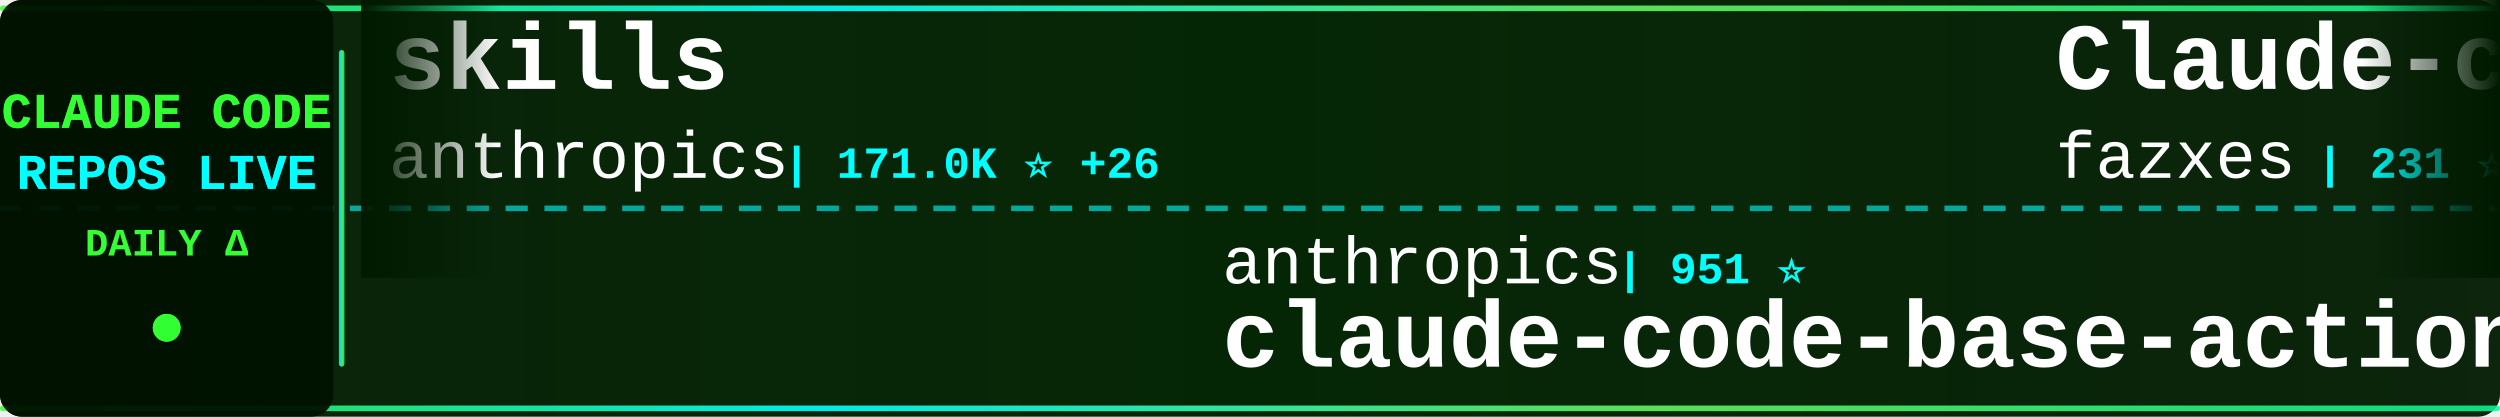
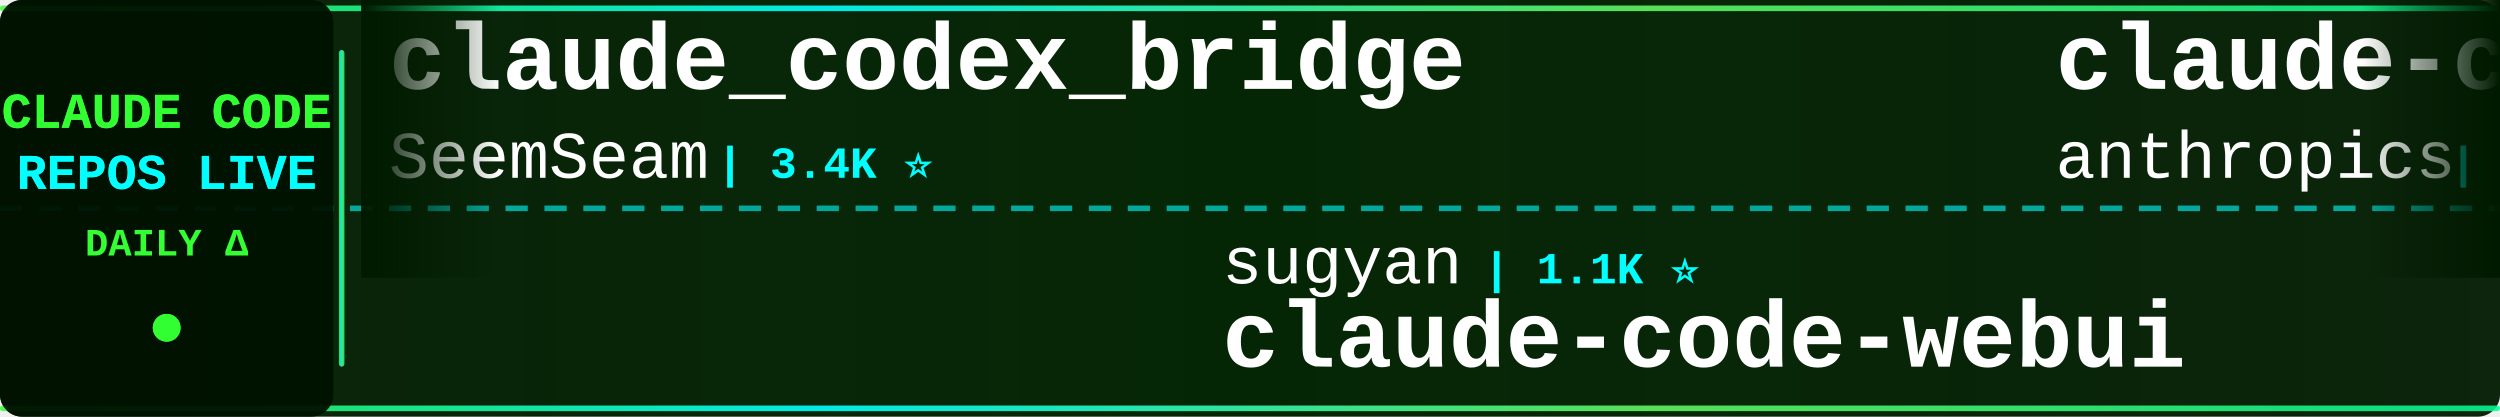
<svg xmlns="http://www.w3.org/2000/svg" width="900" height="150">
  <defs>
    <linearGradient id="tickerBg" x1="0%" y1="0%" x2="100%" y2="0%">
      <stop offset="0%" style="stop-color:#001a00;stop-opacity:0.95" />
      <stop offset="50%" style="stop-color:#002200;stop-opacity:0.98" />
      <stop offset="100%" style="stop-color:#001a00;stop-opacity:0.95" />
    </linearGradient>
    <linearGradient id="borderGrad" x1="0%" y1="0%" x2="100%" y2="0%">
      <stop offset="0%" style="stop-color:#33ff33;stop-opacity:0.85">
        <animate attributeName="stop-opacity" values="0.85;1;0.85" dur="2s" repeatCount="indefinite" />
      </stop>
      <stop offset="33%" style="stop-color:#00ffff;stop-opacity:0.9">
        <animate attributeName="stop-opacity" values="0.9;1;0.9" dur="2.2s" repeatCount="indefinite" />
      </stop>
      <stop offset="66%" style="stop-color:#66ff66;stop-opacity:0.85">
        <animate attributeName="stop-opacity" values="0.85;1;0.85" dur="1.8s" repeatCount="indefinite" />
      </stop>
      <stop offset="100%" style="stop-color:#00ff99;stop-opacity:0.85">
        <animate attributeName="stop-opacity" values="0.85;1;0.85" dur="2s" repeatCount="indefinite" />
      </stop>
    </linearGradient>
    <filter id="textGlow">
      <feGaussianBlur stdDeviation="0.1" result="coloredBlur" />
      <feMerge>
        <feMergeNode in="coloredBlur" />
        <feMergeNode in="SourceGraphic" />
      </feMerge>
    </filter>
    <filter id="metricGlow">
      <feGaussianBlur stdDeviation="0.2" result="coloredBlur" />
      <feMerge>
        <feMergeNode in="coloredBlur" />
        <feMergeNode in="SourceGraphic" />
      </feMerge>
    </filter>
    <linearGradient id="leftFade" x1="0%" y1="0%" x2="100%" y2="0%">
      <stop offset="0%" style="stop-color:#001a00;stop-opacity:1" />
      <stop offset="100%" style="stop-color:#001a00;stop-opacity:0" />
    </linearGradient>
    <linearGradient id="rightFade" x1="0%" y1="0%" x2="100%" y2="0%">
      <stop offset="0%" style="stop-color:#001a00;stop-opacity:0" />
      <stop offset="100%" style="stop-color:#001a00;stop-opacity:1" />
    </linearGradient>
  </defs>
  <rect width="900" height="150" fill="url(#tickerBg)" rx="8" />
  <rect x="0" y="2" width="900" height="2" fill="url(#borderGrad)" rx="1" />
  <rect x="0" y="146" width="900" height="2" fill="url(#borderGrad)" rx="1" />
  <line x1="0" y1="75" x2="900" y2="75" stroke="#00ffff" stroke-width="2" stroke-dasharray="8 6" opacity="0.6" />
  <rect x="0" y="0" width="120" height="150" fill="#001100" opacity="0.95" rx="8" />
  <text x="60" y="46" font-family="'Courier New', monospace" font-size="18" font-weight="bold" fill="#33ff33" text-anchor="middle" filter="url(#textGlow)">
    CLAUDE CODE
  </text>
  <text x="60" y="68" font-family="'Courier New', monospace" font-size="18" font-weight="bold" fill="#00ffff" text-anchor="middle" filter="url(#textGlow)">
    REPOS LIVE
  </text>
  <text x="60" y="92" font-family="'Courier New', monospace" font-size="14" font-weight="bold" fill="#33ff33" text-anchor="middle">
    DAILY Δ
  </text>
  <circle cx="60" cy="118" r="5" fill="#33ff33" filter="url(#metricGlow)">
    <animate attributeName="r" values="4;6;4" dur="1.5s" repeatCount="indefinite" />
    <animate attributeName="opacity" values="0.6;1;0.6" dur="1.5s" repeatCount="indefinite" />
  </circle>
  <rect x="122" y="18" width="2" height="114" fill="url(#borderGrad)" rx="1" />
  <clipPath id="tickerClip">
    <rect x="130" y="0" width="770" height="150" />
  </clipPath>
  <g clip-path="url(#tickerClip)">
    <g id="tickerItems">
      <animateTransform attributeName="transform" attributeType="XML" type="translate" from="0 0" to="-3000 0" dur="54s" repeatCount="indefinite" />
      <g transform="translate(0, 0)">
-         <text x="140" y="32" font-family="'Courier New', monospace" font-size="34" font-weight="bold" fill="#ffffff">skills</text>
-         <text x="140" y="64" font-family="'Courier New', monospace" font-size="24" font-weight="normal" fill="#ffffff" opacity="1.0">anthropics</text>
-         <text x="282" y="64" font-family="'Courier New', monospace" font-size="16" font-weight="bold" fill="#00ffff"> | 171.0K ⭐ +26</text>
+         <text x="140" y="32" font-family="'Courier New', monospace" font-size="34" font-weight="bold" fill="#ffffff">claude_codex_bridge</text>
+         <text x="140" y="64" font-family="'Courier New', monospace" font-size="24" font-weight="normal" fill="#ffffff" opacity="1.0">SeemSeam</text>
+         <text x="258" y="64" font-family="'Courier New', monospace" font-size="16" font-weight="bold" fill="#00ffff"> | 3.4K ⭐</text>
      </g>
      <g transform="translate(300, 0)">
-         <text x="140" y="102" font-family="'Courier New', monospace" font-size="24" font-weight="normal" fill="#ffffff" opacity="1.0">anthropics</text>
-         <text x="282" y="102" font-family="'Courier New', monospace" font-size="16" font-weight="bold" fill="#00ffff"> | 951 ⭐</text>
-         <text x="140" y="132" font-family="'Courier New', monospace" font-size="34" font-weight="bold" fill="#ffffff">claude-code-base-action</text>
+         <text x="140" y="102" font-family="'Courier New', monospace" font-size="24" font-weight="normal" fill="#ffffff" opacity="1.0">sugyan</text>
+         <text x="234" y="102" font-family="'Courier New', monospace" font-size="16" font-weight="bold" fill="#00ffff"> | 1.1K ⭐</text>
+         <text x="140" y="132" font-family="'Courier New', monospace" font-size="34" font-weight="bold" fill="#ffffff">claude-code-webui</text>
      </g>
      <g transform="translate(600, 0)">
-         <text x="140" y="32" font-family="'Courier New', monospace" font-size="34" font-weight="bold" fill="#ffffff">Claude-code</text>
-         <text x="140" y="64" font-family="'Courier New', monospace" font-size="24" font-weight="normal" fill="#ffffff" opacity="1.0">fazxes</text>
-         <text x="234" y="64" font-family="'Courier New', monospace" font-size="16" font-weight="bold" fill="#00ffff"> | 231 ⭐</text>
+         <text x="140" y="32" font-family="'Courier New', monospace" font-size="34" font-weight="bold" fill="#ffffff">claude-code-action</text>
+         <text x="140" y="64" font-family="'Courier New', monospace" font-size="24" font-weight="normal" fill="#ffffff" opacity="1.0">anthropics</text>
+         <text x="282" y="64" font-family="'Courier New', monospace" font-size="16" font-weight="bold" fill="#00ffff"> | 8.7K ⭐ +1</text>
      </g>
      <g transform="translate(900, 0)">
-         <text x="140" y="102" font-family="'Courier New', monospace" font-size="24" font-weight="normal" fill="#ffffff" opacity="1.0">oboard</text>
-         <text x="234" y="102" font-family="'Courier New', monospace" font-size="16" font-weight="bold" fill="#00ffff"> | 3.3K ⭐</text>
-         <text x="140" y="132" font-family="'Courier New', monospace" font-size="34" font-weight="bold" fill="#ffffff">claude-code-rev</text>
+         <text x="140" y="102" font-family="'Courier New', monospace" font-size="24" font-weight="normal" fill="#ffffff" opacity="1.0">fazxes</text>
+         <text x="234" y="102" font-family="'Courier New', monospace" font-size="16" font-weight="bold" fill="#00ffff"> | 231 ⭐</text>
+         <text x="140" y="132" font-family="'Courier New', monospace" font-size="34" font-weight="bold" fill="#ffffff">Claude-code</text>
      </g>
      <g transform="translate(1200, 0)">
-         <text x="140" y="32" font-family="'Courier New', monospace" font-size="34" font-weight="bold" fill="#ffffff">free-claude-code</text>
-         <text x="140" y="64" font-family="'Courier New', monospace" font-size="24" font-weight="normal" fill="#ffffff" opacity="1.0">Alishahryar1</text>
-         <text x="306" y="64" font-family="'Courier New', monospace" font-size="16" font-weight="bold" fill="#00ffff"> | 47.1K ⭐ +429</text>
+         <text x="140" y="32" font-family="'Courier New', monospace" font-size="34" font-weight="bold" fill="#ffffff">Claude-Code-Usage-Monito...</text>
+         <text x="140" y="64" font-family="'Courier New', monospace" font-size="24" font-weight="normal" fill="#ffffff" opacity="1.0">Maciek-roboblog</text>
+         <text x="342" y="64" font-family="'Courier New', monospace" font-size="16" font-weight="bold" fill="#00ffff"> | 8.6K ⭐ -1</text>
      </g>
      <g transform="translate(1500, 0)">
-         <text x="140" y="102" font-family="'Courier New', monospace" font-size="24" font-weight="normal" fill="#ffffff" opacity="1.0">disler</text>
-         <text x="234" y="102" font-family="'Courier New', monospace" font-size="16" font-weight="bold" fill="#00ffff"> | 3.9K ⭐</text>
-         <text x="140" y="132" font-family="'Courier New', monospace" font-size="34" font-weight="bold" fill="#ffffff">claude-code-hooks-master...</text>
+         <text x="140" y="102" font-family="'Courier New', monospace" font-size="24" font-weight="normal" fill="#ffffff" opacity="1.0">andrew-kramer-inno</text>
+         <text x="378" y="102" font-family="'Courier New', monospace" font-size="16" font-weight="bold" fill="#00ffff"> | 594 ⭐</text>
+         <text x="140" y="132" font-family="'Courier New', monospace" font-size="34" font-weight="bold" fill="#ffffff">claude-code-source-build</text>
      </g>
      <g transform="translate(1800, 0)">
-         <text x="140" y="32" font-family="'Courier New', monospace" font-size="34" font-weight="bold" fill="#ffffff">claude-code-prompts</text>
-         <text x="140" y="64" font-family="'Courier New', monospace" font-size="24" font-weight="normal" fill="#ffffff" opacity="1.0">repowise-dev</text>
-         <text x="306" y="64" font-family="'Courier New', monospace" font-size="16" font-weight="bold" fill="#00ffff"> | 1.2K ⭐</text>
+         <text x="140" y="32" font-family="'Courier New', monospace" font-size="34" font-weight="bold" fill="#ffffff">Claude-Code-Source-Study</text>
+         <text x="140" y="64" font-family="'Courier New', monospace" font-size="24" font-weight="normal" fill="#ffffff" opacity="1.0">luyao618</text>
+         <text x="258" y="64" font-family="'Courier New', monospace" font-size="16" font-weight="bold" fill="#00ffff"> | 1.7K ⭐</text>
      </g>
      <g transform="translate(2100, 0)">
-         <text x="140" y="102" font-family="'Courier New', monospace" font-size="24" font-weight="normal" fill="#ffffff" opacity="1.0">chauncygu</text>
-         <text x="270" y="102" font-family="'Courier New', monospace" font-size="16" font-weight="bold" fill="#00ffff"> | 2.8K ⭐</text>
-         <text x="140" y="132" font-family="'Courier New', monospace" font-size="34" font-weight="bold" fill="#ffffff">collection-claude-code-s...</text>
+         <text x="140" y="102" font-family="'Courier New', monospace" font-size="24" font-weight="normal" fill="#ffffff" opacity="1.0">simonw</text>
+         <text x="234" y="102" font-family="'Courier New', monospace" font-size="16" font-weight="bold" fill="#00ffff"> | 1.7K ⭐</text>
+         <text x="140" y="132" font-family="'Courier New', monospace" font-size="34" font-weight="bold" fill="#ffffff">claude-code-transcripts</text>
      </g>
      <g transform="translate(2400, 0)">
-         <text x="140" y="32" font-family="'Courier New', monospace" font-size="34" font-weight="bold" fill="#ffffff">Claude-code</text>
-         <text x="140" y="64" font-family="'Courier New', monospace" font-size="24" font-weight="normal" fill="#ffffff" opacity="1.0">zstmfhy</text>
-         <text x="246" y="64" font-family="'Courier New', monospace" font-size="16" font-weight="bold" fill="#00ffff"> | 190 ⭐</text>
+         <text x="140" y="32" font-family="'Courier New', monospace" font-size="34" font-weight="bold" fill="#ffffff">how-claude-code-works</text>
+         <text x="140" y="64" font-family="'Courier New', monospace" font-size="24" font-weight="normal" fill="#ffffff" opacity="1.0">Windy3f3f3f3f</text>
+         <text x="318" y="64" font-family="'Courier New', monospace" font-size="16" font-weight="bold" fill="#00ffff"> | 3.5K ⭐</text>
      </g>
      <g transform="translate(2700, 0)">
-         <text x="140" y="102" font-family="'Courier New', monospace" font-size="24" font-weight="normal" fill="#ffffff" opacity="1.0">WorldFlowAI</text>
-         <text x="294" y="102" font-family="'Courier New', monospace" font-size="16" font-weight="bold" fill="#00ffff"> | 1.6K ⭐ +8</text>
-         <text x="140" y="132" font-family="'Courier New', monospace" font-size="34" font-weight="bold" fill="#ffffff">everything-claude-code</text>
+         <text x="140" y="102" font-family="'Courier New', monospace" font-size="24" font-weight="normal" fill="#ffffff" opacity="1.0">diet103</text>
+         <text x="246" y="102" font-family="'Courier New', monospace" font-size="16" font-weight="bold" fill="#00ffff"> | 10.0K ⭐</text>
+         <text x="140" y="132" font-family="'Courier New', monospace" font-size="34" font-weight="bold" fill="#ffffff">claude-code-infrastructu...</text>
      </g>
      <g transform="translate(3000, 0)">
-         <text x="140" y="32" font-family="'Courier New', monospace" font-size="34" font-weight="bold" fill="#ffffff">skills</text>
-         <text x="140" y="64" font-family="'Courier New', monospace" font-size="24" font-weight="normal" fill="#ffffff" opacity="1.0">anthropics</text>
-         <text x="282" y="64" font-family="'Courier New', monospace" font-size="16" font-weight="bold" fill="#00ffff"> | 171.0K ⭐ +26</text>
+         <text x="140" y="32" font-family="'Courier New', monospace" font-size="34" font-weight="bold" fill="#ffffff">claude_codex_bridge</text>
+         <text x="140" y="64" font-family="'Courier New', monospace" font-size="24" font-weight="normal" fill="#ffffff" opacity="1.0">SeemSeam</text>
+         <text x="258" y="64" font-family="'Courier New', monospace" font-size="16" font-weight="bold" fill="#00ffff"> | 3.4K ⭐</text>
      </g>
      <g transform="translate(3300, 0)">
-         <text x="140" y="102" font-family="'Courier New', monospace" font-size="24" font-weight="normal" fill="#ffffff" opacity="1.0">anthropics</text>
-         <text x="282" y="102" font-family="'Courier New', monospace" font-size="16" font-weight="bold" fill="#00ffff"> | 951 ⭐</text>
-         <text x="140" y="132" font-family="'Courier New', monospace" font-size="34" font-weight="bold" fill="#ffffff">claude-code-base-action</text>
+         <text x="140" y="102" font-family="'Courier New', monospace" font-size="24" font-weight="normal" fill="#ffffff" opacity="1.0">sugyan</text>
+         <text x="234" y="102" font-family="'Courier New', monospace" font-size="16" font-weight="bold" fill="#00ffff"> | 1.1K ⭐</text>
+         <text x="140" y="132" font-family="'Courier New', monospace" font-size="34" font-weight="bold" fill="#ffffff">claude-code-webui</text>
      </g>
      <g transform="translate(3600, 0)">
-         <text x="140" y="32" font-family="'Courier New', monospace" font-size="34" font-weight="bold" fill="#ffffff">Claude-code</text>
-         <text x="140" y="64" font-family="'Courier New', monospace" font-size="24" font-weight="normal" fill="#ffffff" opacity="1.0">fazxes</text>
-         <text x="234" y="64" font-family="'Courier New', monospace" font-size="16" font-weight="bold" fill="#00ffff"> | 231 ⭐</text>
+         <text x="140" y="32" font-family="'Courier New', monospace" font-size="34" font-weight="bold" fill="#ffffff">claude-code-action</text>
+         <text x="140" y="64" font-family="'Courier New', monospace" font-size="24" font-weight="normal" fill="#ffffff" opacity="1.0">anthropics</text>
+         <text x="282" y="64" font-family="'Courier New', monospace" font-size="16" font-weight="bold" fill="#00ffff"> | 8.7K ⭐ +1</text>
      </g>
      <g transform="translate(3900, 0)">
-         <text x="140" y="102" font-family="'Courier New', monospace" font-size="24" font-weight="normal" fill="#ffffff" opacity="1.0">oboard</text>
-         <text x="234" y="102" font-family="'Courier New', monospace" font-size="16" font-weight="bold" fill="#00ffff"> | 3.3K ⭐</text>
-         <text x="140" y="132" font-family="'Courier New', monospace" font-size="34" font-weight="bold" fill="#ffffff">claude-code-rev</text>
+         <text x="140" y="102" font-family="'Courier New', monospace" font-size="24" font-weight="normal" fill="#ffffff" opacity="1.0">fazxes</text>
+         <text x="234" y="102" font-family="'Courier New', monospace" font-size="16" font-weight="bold" fill="#00ffff"> | 231 ⭐</text>
+         <text x="140" y="132" font-family="'Courier New', monospace" font-size="34" font-weight="bold" fill="#ffffff">Claude-code</text>
      </g>
    </g>
  </g>
  <rect x="130" y="0" width="50" height="100" fill="url(#leftFade)" />
  <rect x="850" y="0" width="50" height="100" fill="url(#rightFade)" />
</svg>
